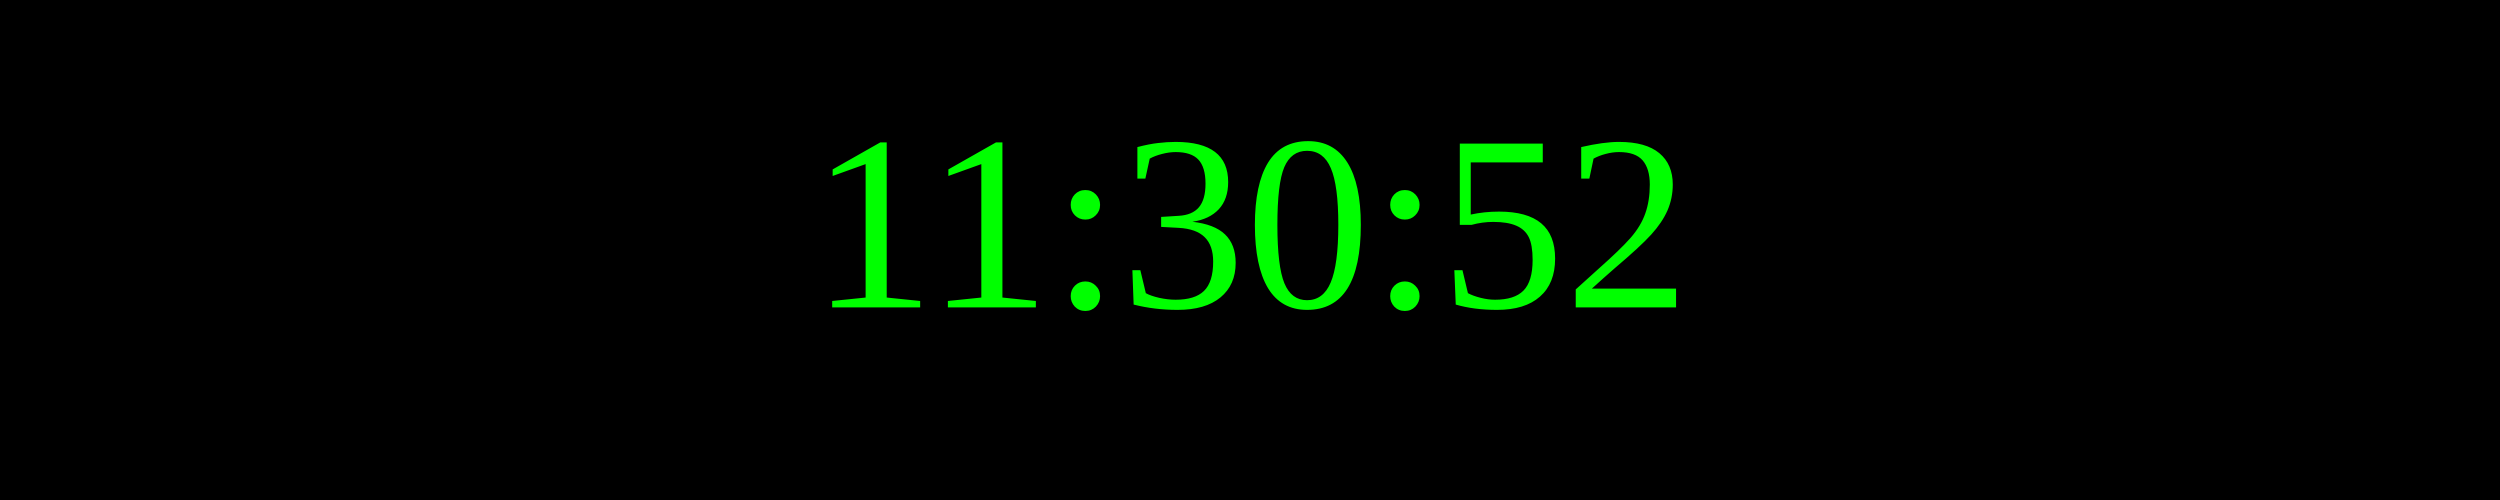
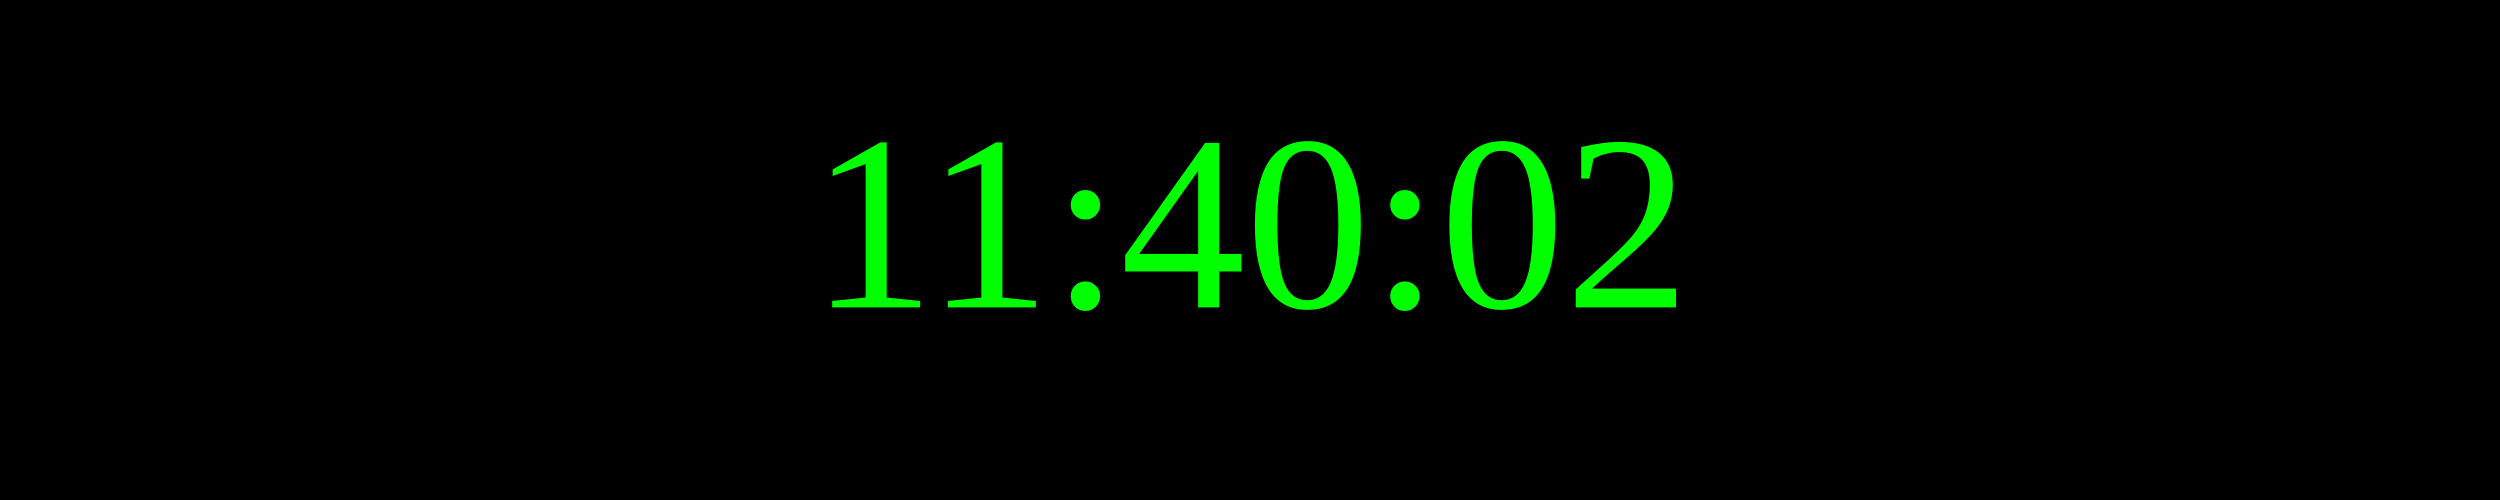
<svg xmlns="http://www.w3.org/2000/svg" width="250" height="50">
  <rect width="100%" height="100%" fill="black" />
  <text x="50%" y="50%" font-size="25" fill="lime" text-anchor="middle" dominant-baseline="middle">
- 11:30:52
+ 11:40:02
</text>
</svg>
